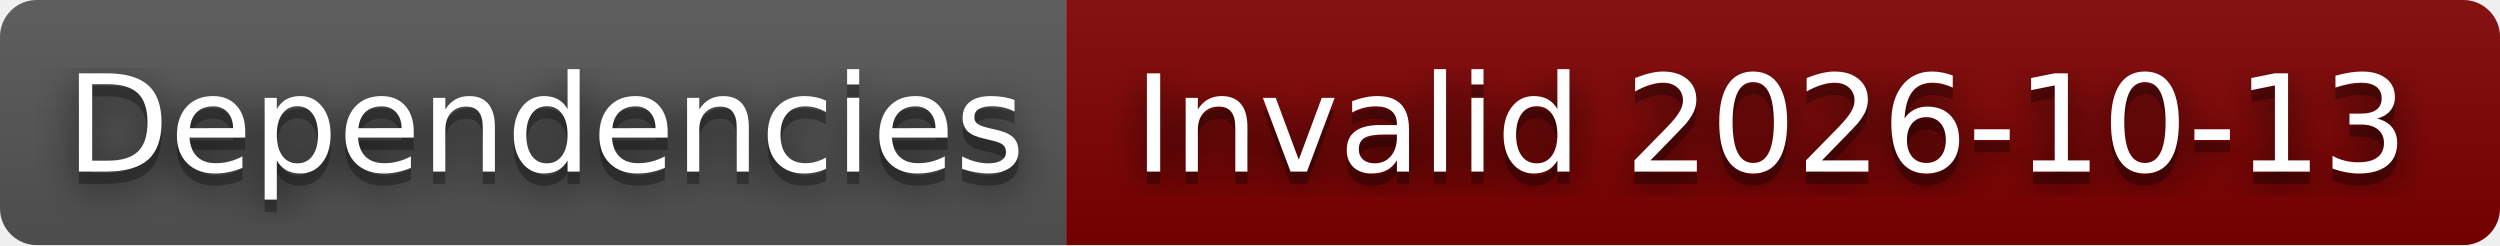
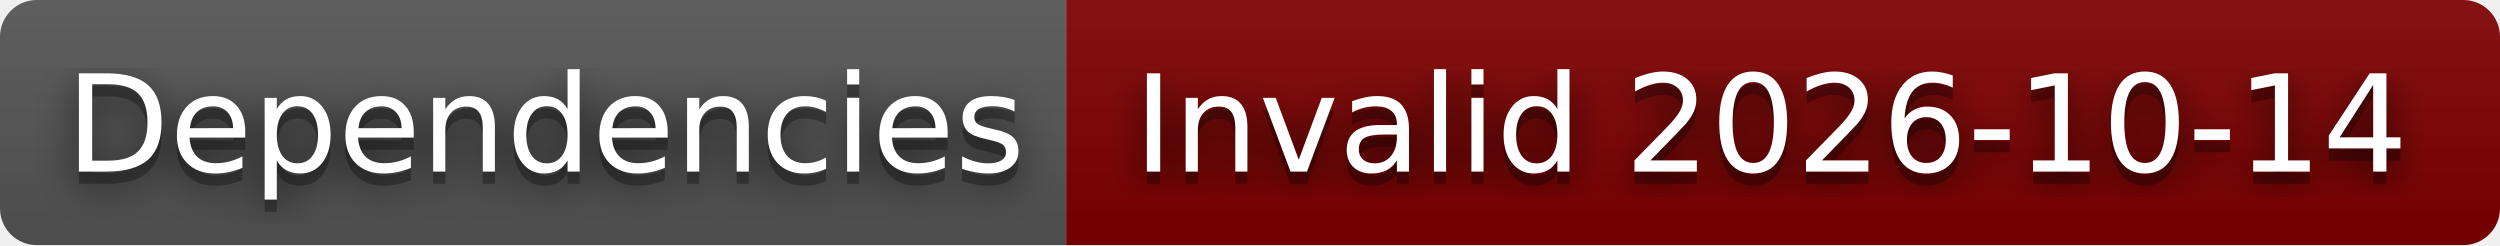
- <svg xmlns="http://www.w3.org/2000/svg" width="204" height="20" role="img" aria-label="Dependencies: Invalid 2026-10-13">
+ <svg xmlns="http://www.w3.org/2000/svg" width="204" height="20" role="img" aria-label="Dependencies: Invalid 2026-10-14">
  <filter id="blur">
    <feGaussianBlur stdDeviation="16" />
  </filter>
  <linearGradient id="s" x2="0" y2="100%">
    <stop offset="0" stop-color="#bbb" stop-opacity=".1" />
    <stop offset="1" stop-opacity=".1" />
  </linearGradient>
  <clipPath id="r">
    <rect width="204" height="20" rx="3" />
  </clipPath>
  <g clip-path="url(#r)">
    <rect width="87" height="20" fill="#555" />
    <rect x="87" width="117" height="20" fill="#800000" />
    <rect width="204" height="20" fill="url(#s)" />
  </g>
  <g fill="#fff" text-anchor="middle" font-family="Verdana,Geneva,DejaVu Sans,sans-serif" text-rendering="geometricPrecision" font-size="110">
    <g transform="scale(.1)">
      <g aria-hidden="true" fill="#010101">
        <text x="445" y="150" fill-opacity=".8" filter="url(#blur)" textLength="770">Dependencies</text>
        <text x="445" y="150" fill-opacity=".3" textLength="770">Dependencies</text>
      </g>
      <text x="445" y="140" textLength="770">Dependencies</text>
    </g>
    <g transform="scale(.1)">
      <g aria-hidden="true" fill="#010101">
-         <text x="1445" y="150" fill-opacity=".8" filter="url(#blur)" textLength="1070">Invalid 2026-10-13</text>
-         <text x="1445" y="150" fill-opacity=".3" textLength="1070">Invalid 2026-10-13</text>
+         <text x="1445" y="150" fill-opacity=".8" filter="url(#blur)" textLength="1070">Invalid 2026-10-14</text>
+         <text x="1445" y="150" fill-opacity=".3" textLength="1070">Invalid 2026-10-14</text>
      </g>
-       <text x="1445" y="140" textLength="1070">Invalid 2026-10-13</text>
+       <text x="1445" y="140" textLength="1070">Invalid 2026-10-14</text>
    </g>
  </g>
</svg>
